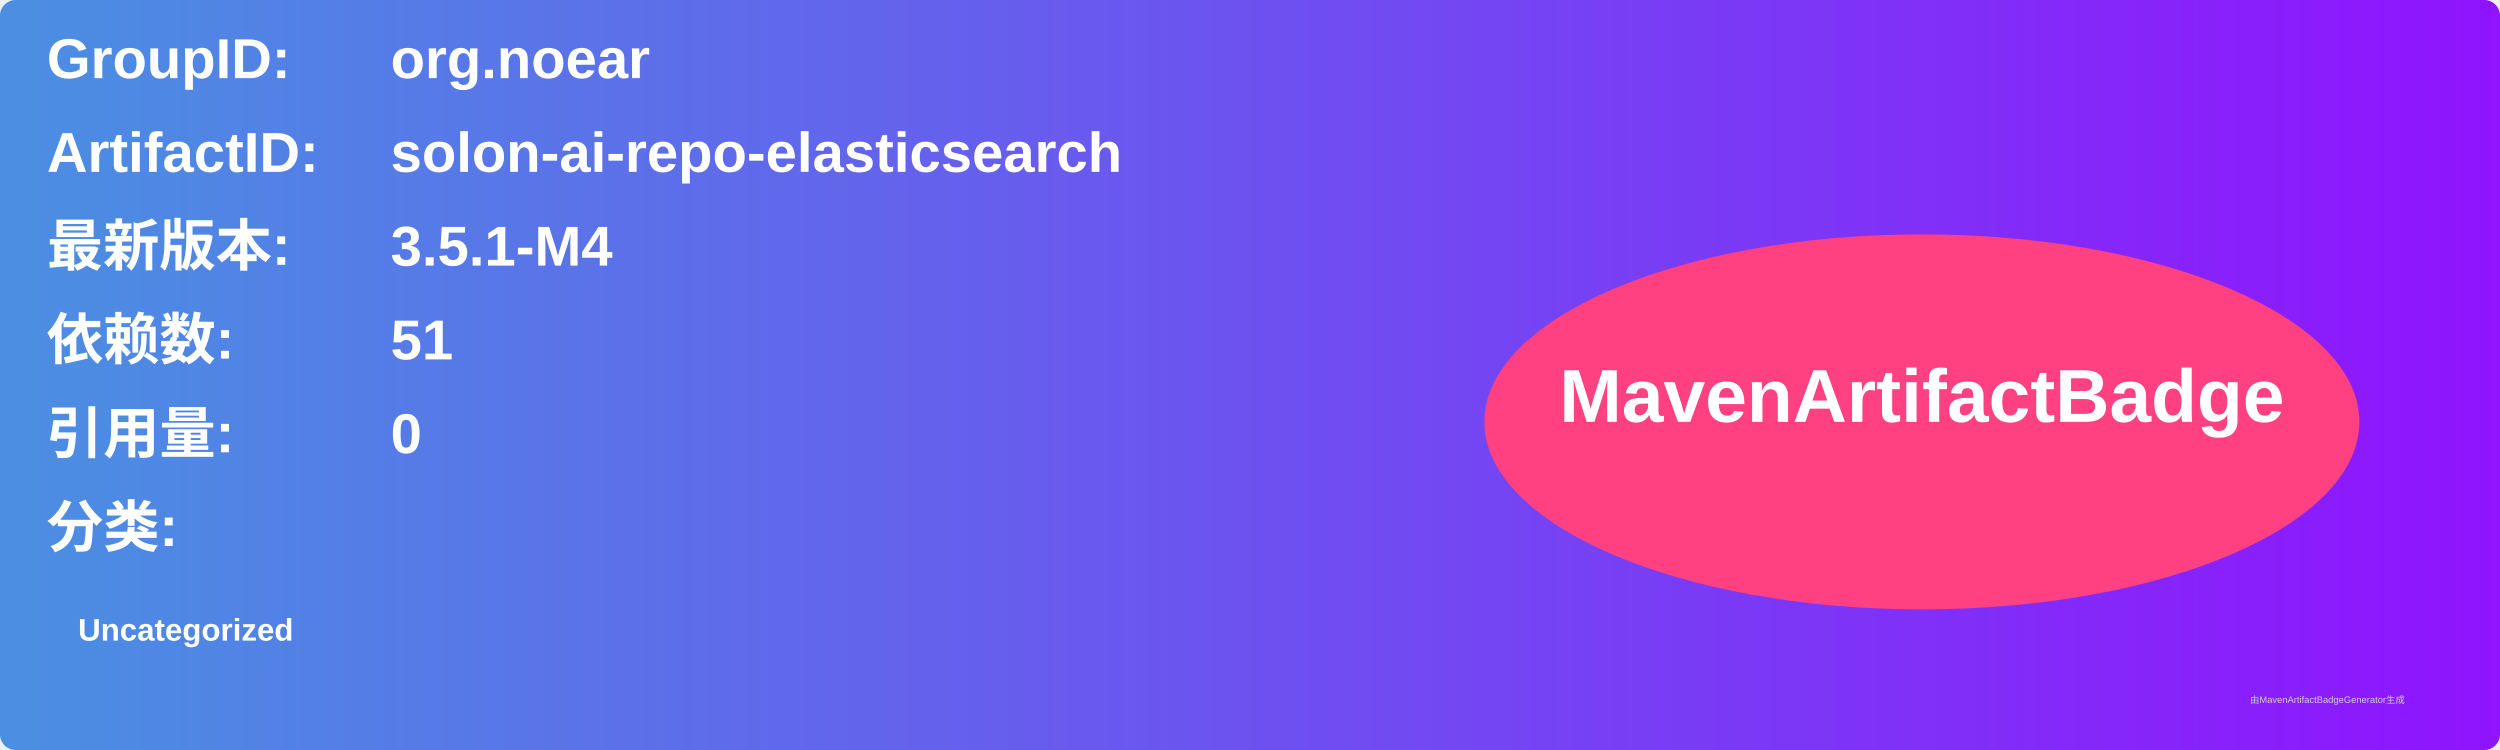
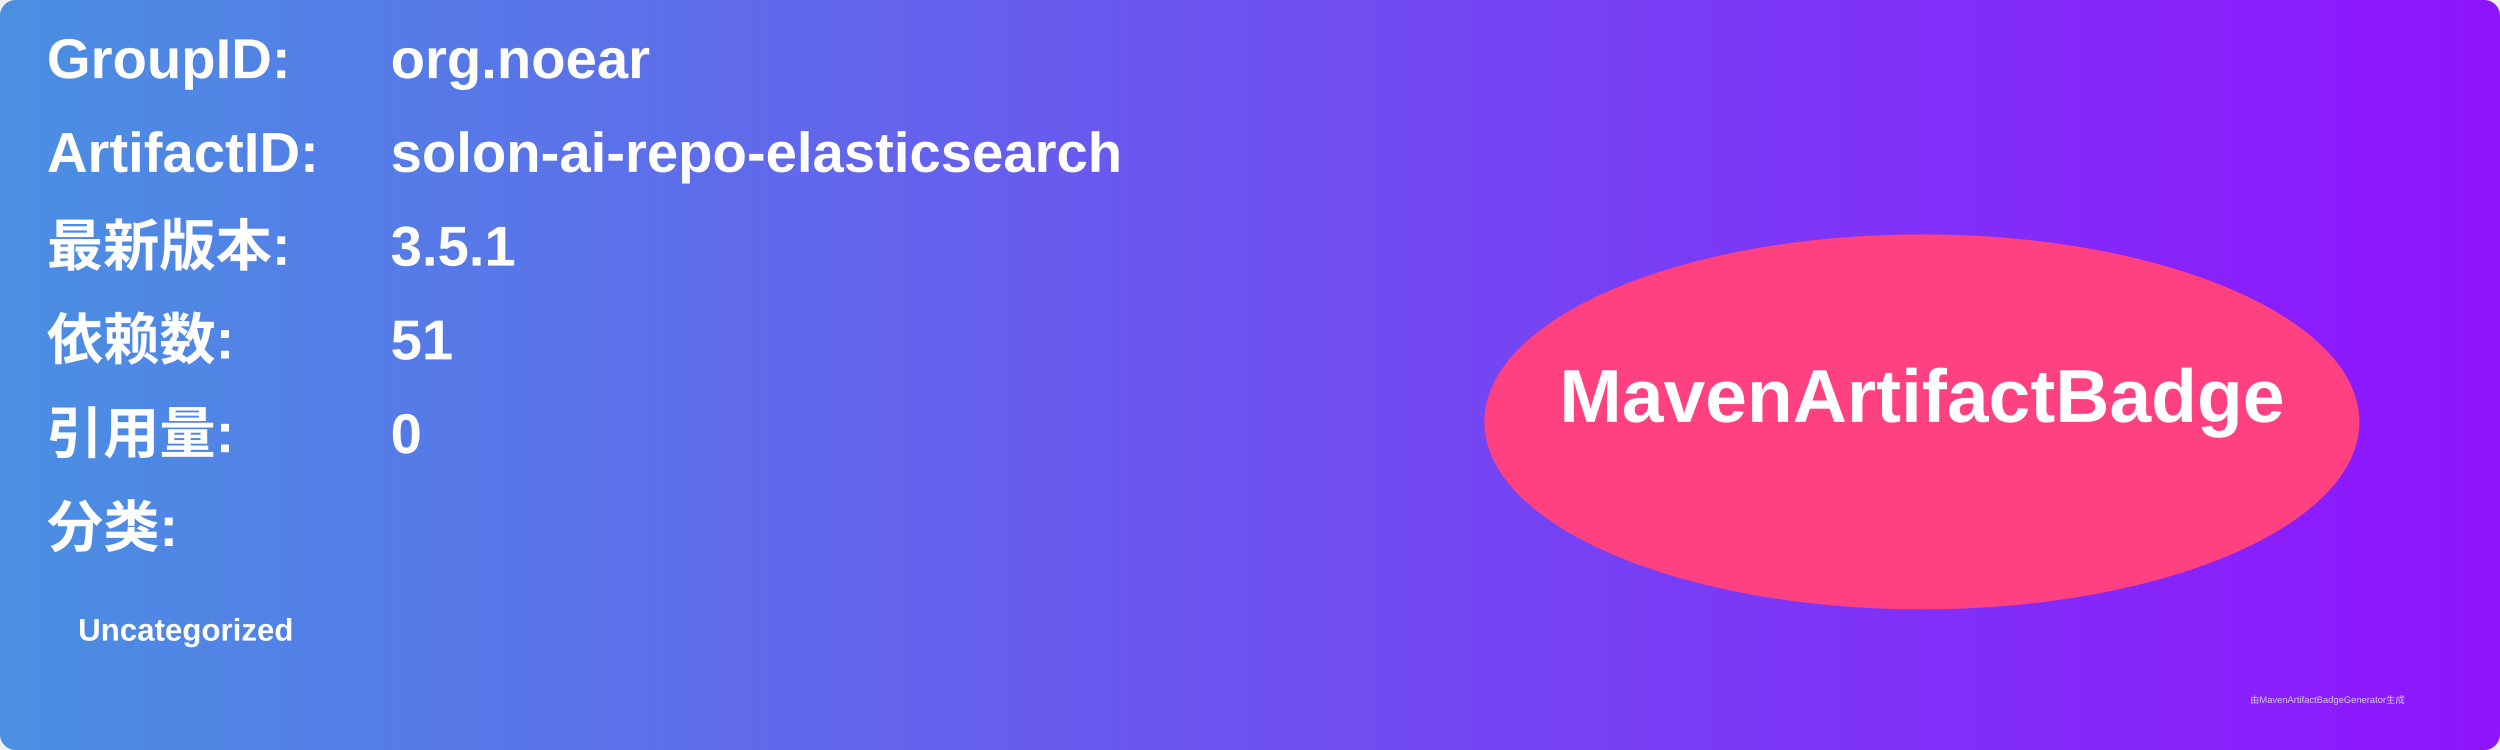
<svg xmlns="http://www.w3.org/2000/svg" width="800" height="240" viewBox="0 0 800 240">
  <linearGradient id="grad" x1="0%" y1="0%" x2="100%" y2="0%">
    <stop offset="0%" stop-color="#4a90e2" />
    <stop offset="100%" stop-color="#9013fe" />
  </linearGradient>
  <rect width="100%" height="100%" rx="5" ry="5" fill="url(#grad)" />
  <g transform="translate(15, 15)">
    <text x="0" y="10" font-family="Arial" font-size="18" fill="white" font-weight="bold" width="260">GroupID:</text>
    <text x="110" y="10" font-family="Arial" font-size="18" fill="white" font-weight="bold" width="460">org.noear</text>
    <text x="0" y="40" font-family="Arial" font-size="18" fill="white" font-weight="bold" width="260">ArtifactID:</text>
    <text x="110" y="40" font-family="Arial" font-size="18" fill="white" font-weight="bold" width="460">solon-ai-repo-elasticsearch</text>
    <text x="0" y="70" font-family="Arial" font-size="18" fill="white" font-weight="bold">最新版本:</text>
    <text x="110" y="70" font-family="Arial" font-size="18" fill="white" font-weight="bold">
-       <tspan font-weight="bold">3.5.1-M4</tspan>
+       <tspan font-weight="bold">3.5.1</tspan>
    </text>
    <text x="0" y="100" font-family="Arial" font-size="18" fill="white" font-weight="bold">依赖数: </text>
    <text x="110" y="100" font-family="Arial" font-size="18" fill="white">
      <tspan font-weight="bold">51</tspan>
    </text>
    <text x="0" y="130" font-family="Arial" font-size="18" fill="white" font-weight="bold">引用量: </text>
    <text x="110" y="130" font-family="Arial" font-size="18" fill="white">
      <tspan font-weight="bold">0</tspan>
    </text>
    <text x="0" y="160" font-family="Arial" font-size="18" fill="white" font-weight="bold">分类:</text>
    <text x="10" y="190" font-family="Arial" font-size="10" fill="white">
      <tspan font-weight="bold">Uncategorized</tspan>
    </text>
    <ellipse cx="600" cy="120" rx="140" ry="60" fill="#ff4081" />
    <text x="600" y="120" text-anchor="middle" font-family="Arial" font-size="24" fill="white" font-weight="bold">MavenArtifactBadge</text>
  </g>
  <text x="720" y="225" font-family="Arial" font-size="3" fill="#d0d0d0">由MavenArtifactBadgeGenerator生成</text>
</svg>
